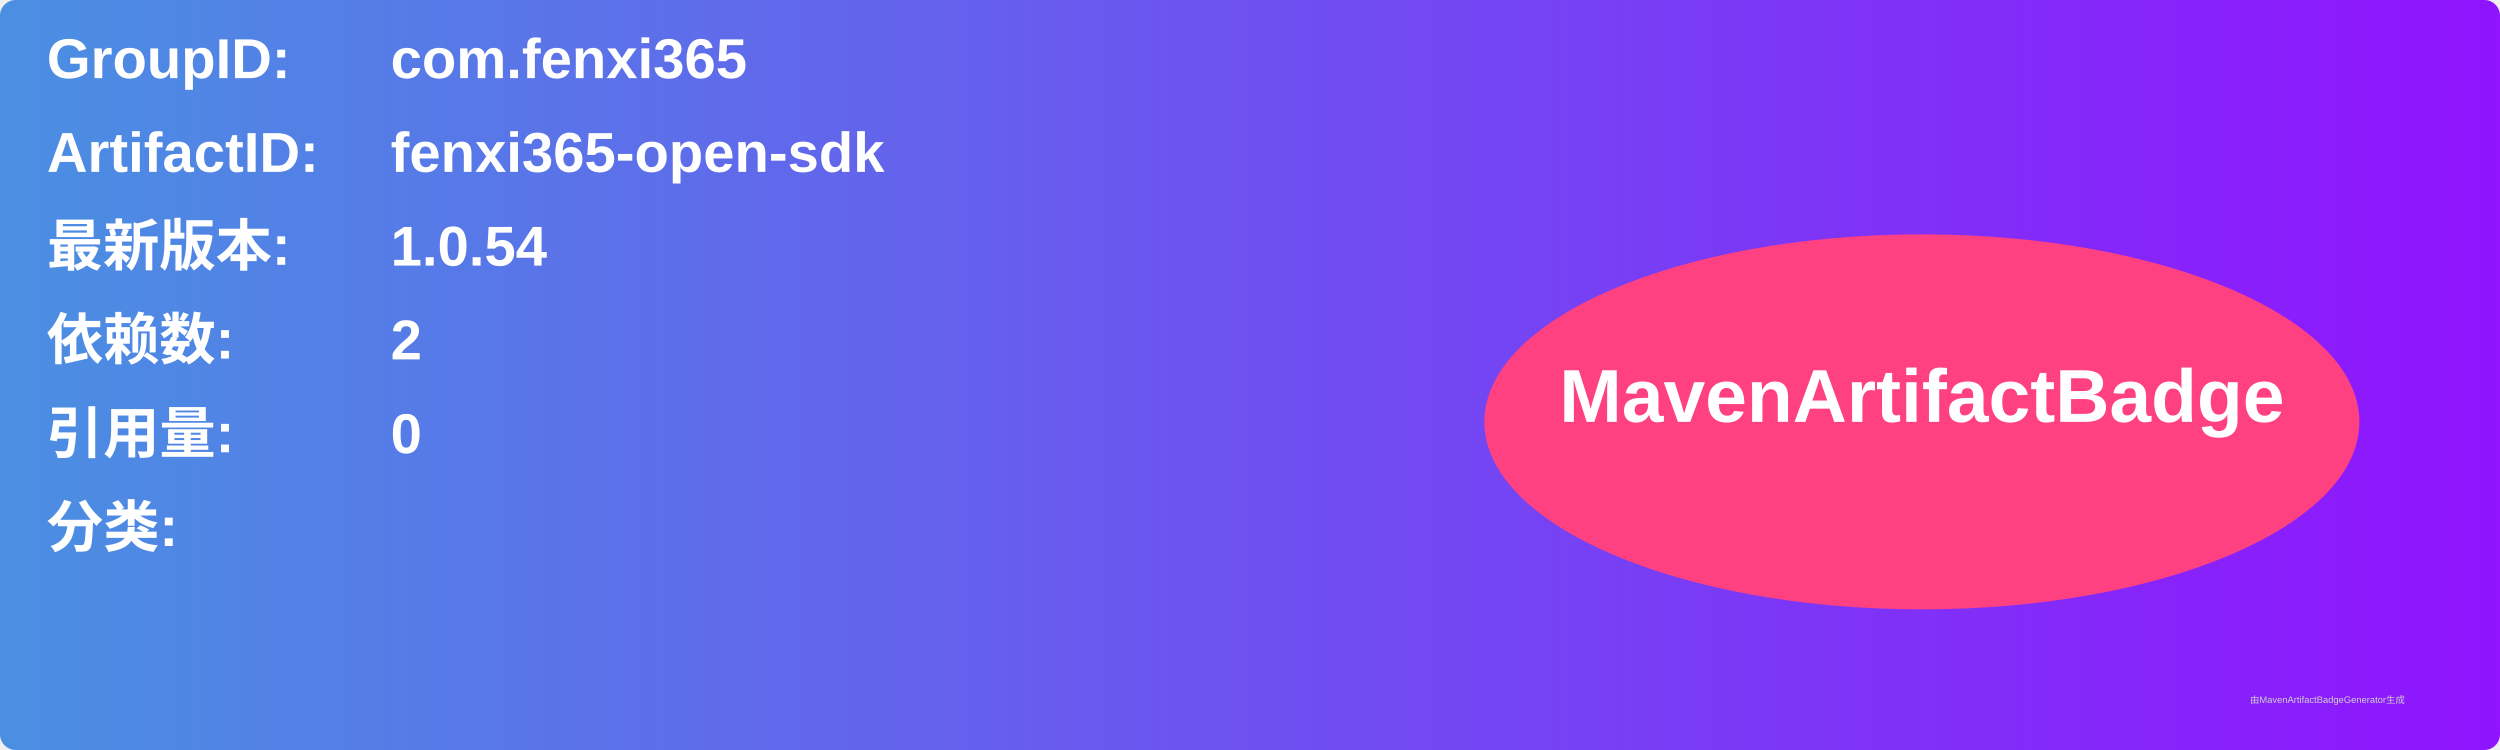
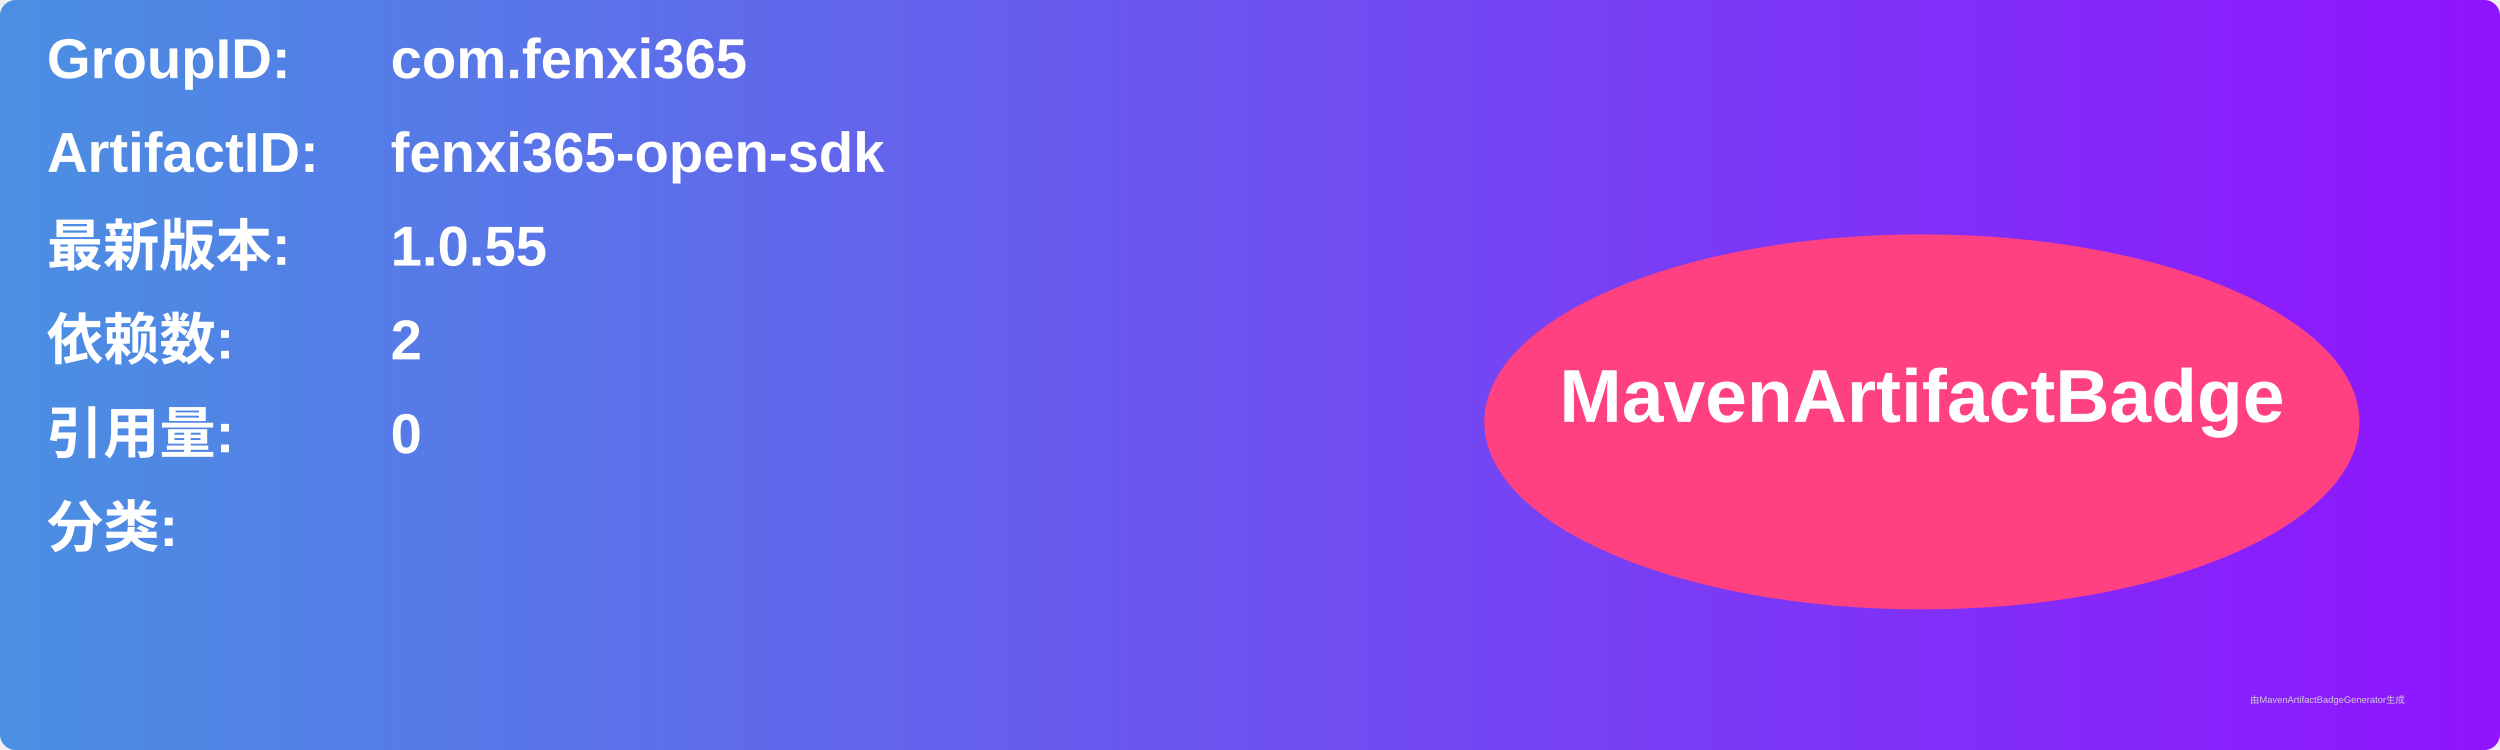
<svg xmlns="http://www.w3.org/2000/svg" width="800" height="240" viewBox="0 0 800 240">
  <linearGradient id="grad" x1="0%" y1="0%" x2="100%" y2="0%">
    <stop offset="0%" stop-color="#4a90e2" />
    <stop offset="100%" stop-color="#9013fe" />
  </linearGradient>
  <rect width="100%" height="100%" rx="5" ry="5" fill="url(#grad)" />
  <g transform="translate(15, 15)">
    <text x="0" y="10" font-family="Arial" font-size="18" fill="white" font-weight="bold" width="260">GroupID:</text>
    <text x="110" y="10" font-family="Arial" font-size="18" fill="white" font-weight="bold" width="460">com.fenxi365</text>
    <text x="0" y="40" font-family="Arial" font-size="18" fill="white" font-weight="bold" width="260">ArtifactID:</text>
    <text x="110" y="40" font-family="Arial" font-size="18" fill="white" font-weight="bold" width="460">fenxi365-open-sdk</text>
    <text x="0" y="70" font-family="Arial" font-size="18" fill="white" font-weight="bold">最新版本:</text>
    <text x="110" y="70" font-family="Arial" font-size="18" fill="white" font-weight="bold">
-       <tspan font-weight="bold">1.0.54</tspan>
+       <tspan font-weight="bold">1.0.55</tspan>
    </text>
    <text x="0" y="100" font-family="Arial" font-size="18" fill="white" font-weight="bold">依赖数: </text>
    <text x="110" y="100" font-family="Arial" font-size="18" fill="white">
      <tspan font-weight="bold">2</tspan>
    </text>
    <text x="0" y="130" font-family="Arial" font-size="18" fill="white" font-weight="bold">引用量: </text>
    <text x="110" y="130" font-family="Arial" font-size="18" fill="white">
      <tspan font-weight="bold">0</tspan>
    </text>
    <text x="0" y="160" font-family="Arial" font-size="18" fill="white" font-weight="bold">分类:</text>
    <text x="10" y="190" font-family="Arial" font-size="10" fill="white">
      <tspan font-weight="bold" />
    </text>
    <ellipse cx="600" cy="120" rx="140" ry="60" fill="#ff4081" />
    <text x="600" y="120" text-anchor="middle" font-family="Arial" font-size="24" fill="white" font-weight="bold">MavenArtifactBadge</text>
  </g>
  <text x="720" y="225" font-family="Arial" font-size="3" fill="#d0d0d0">由MavenArtifactBadgeGenerator生成</text>
</svg>
